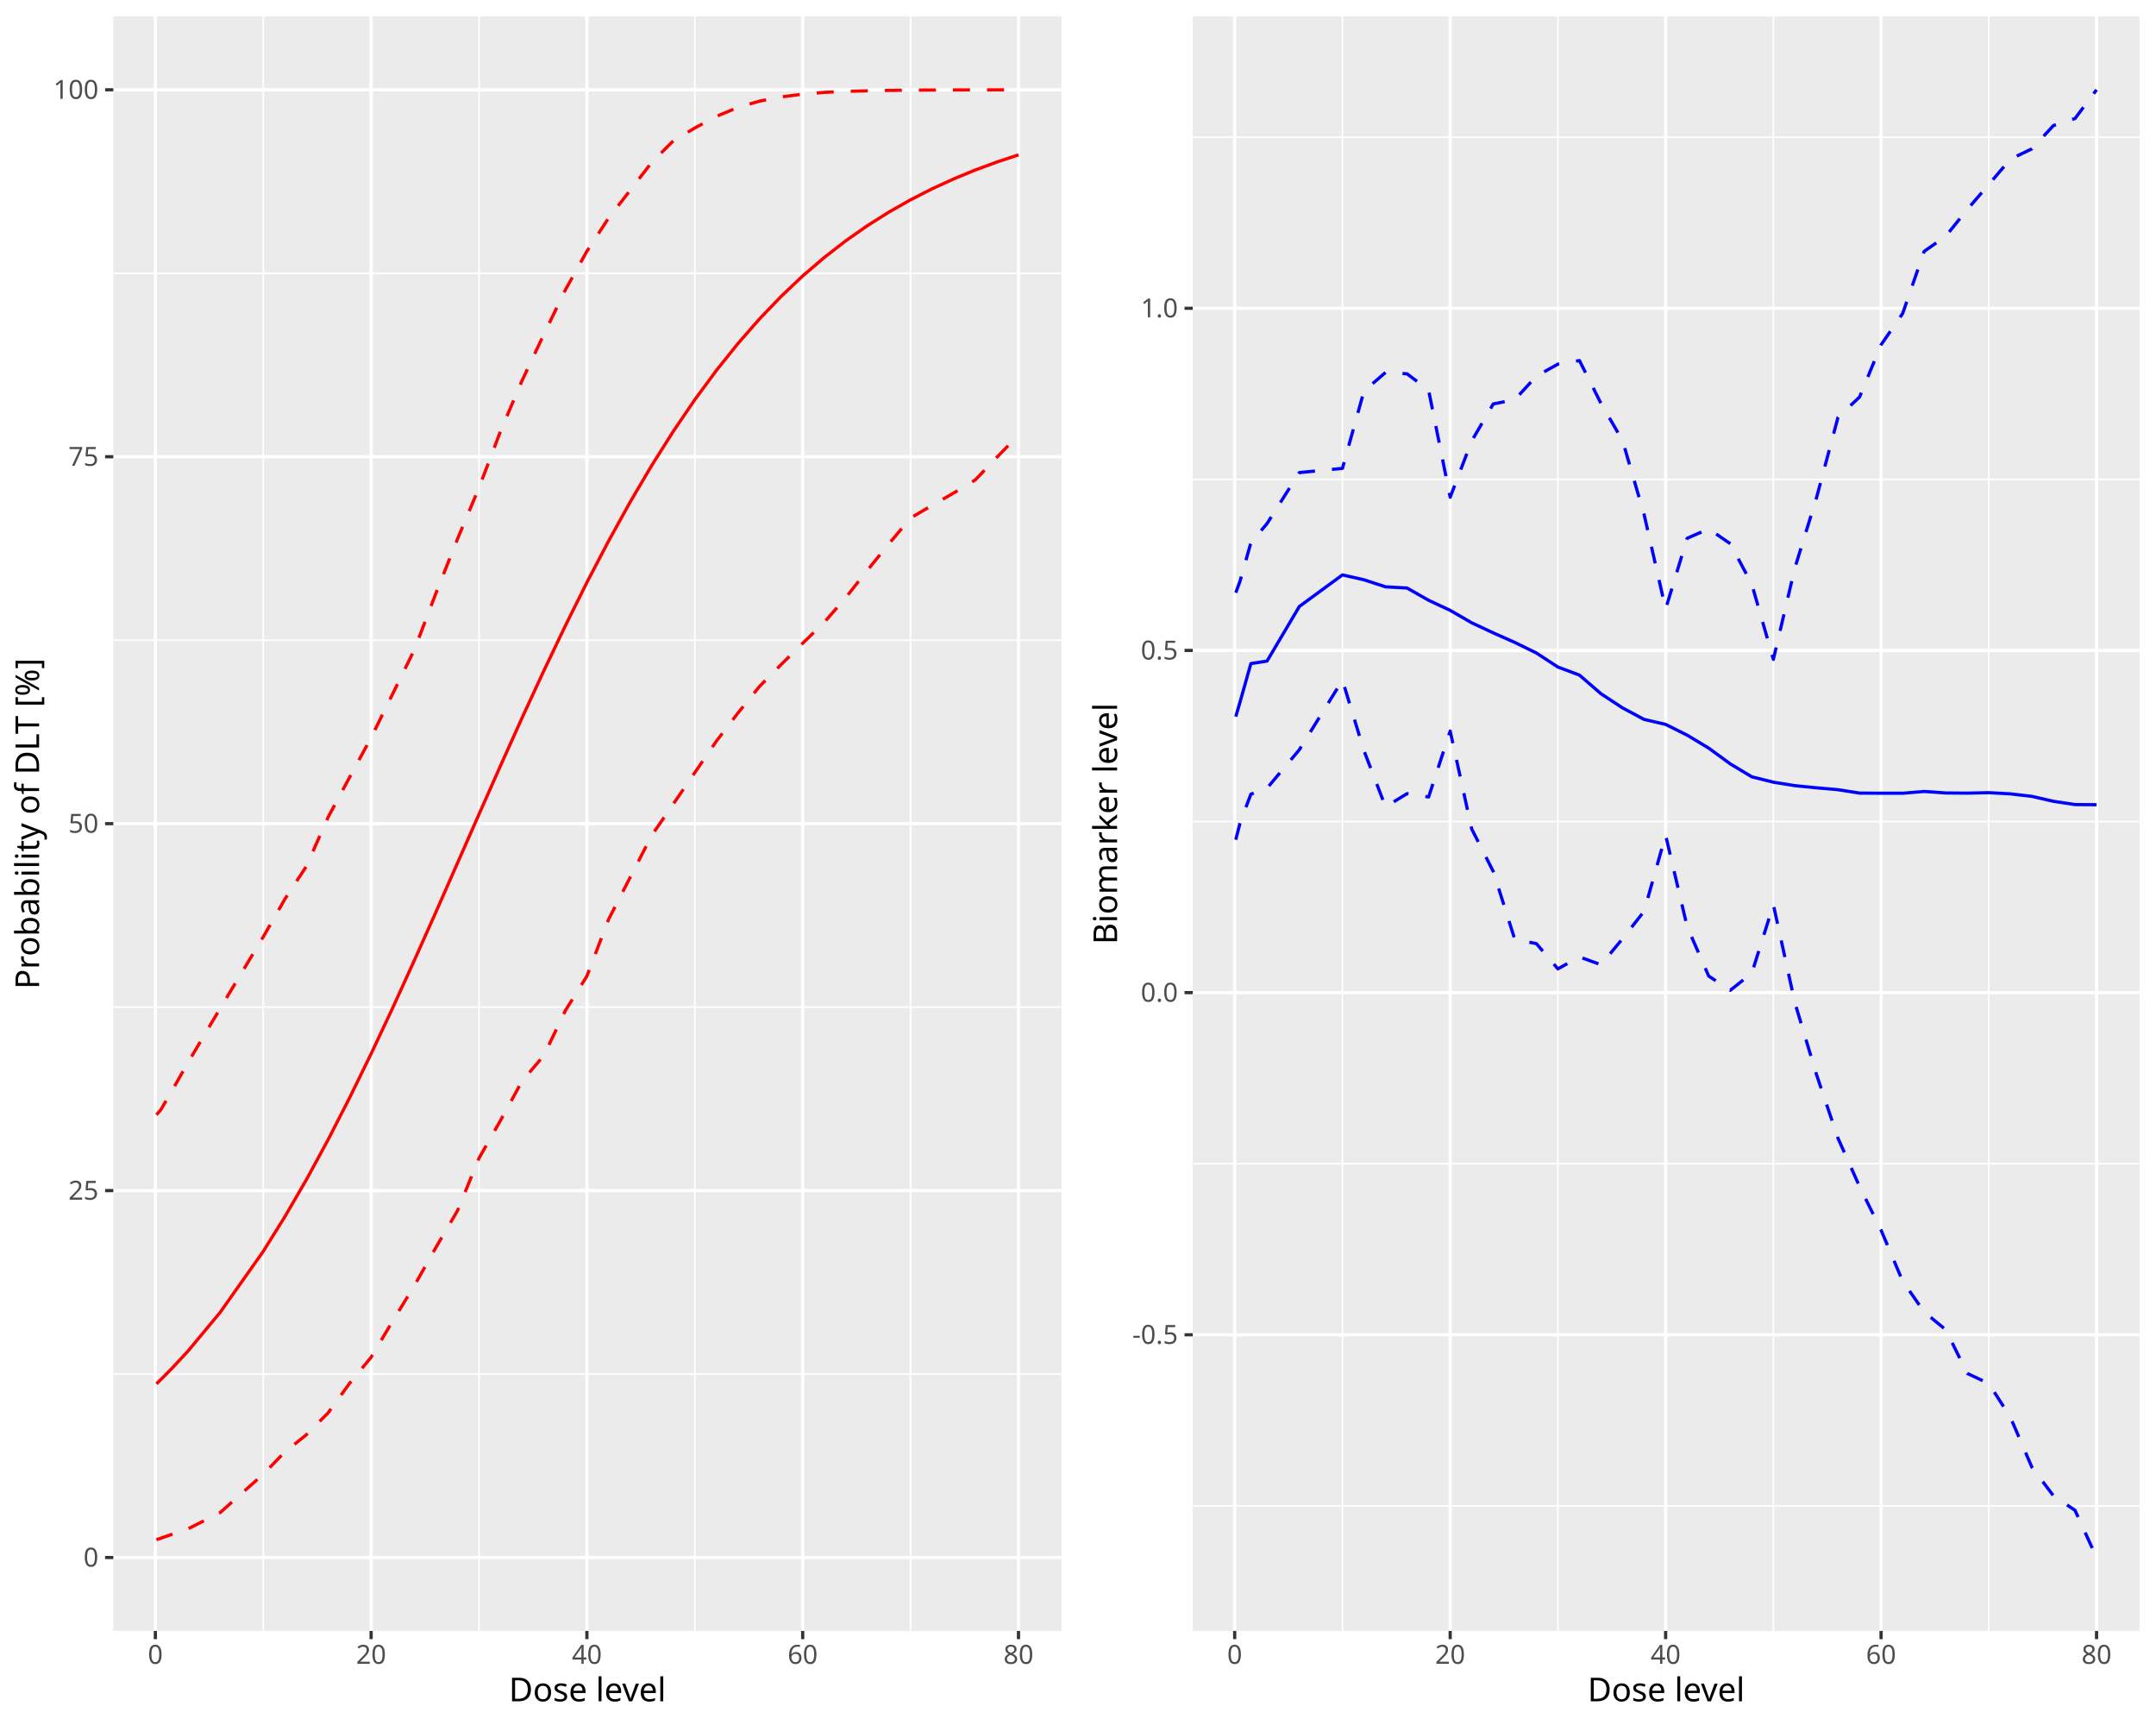
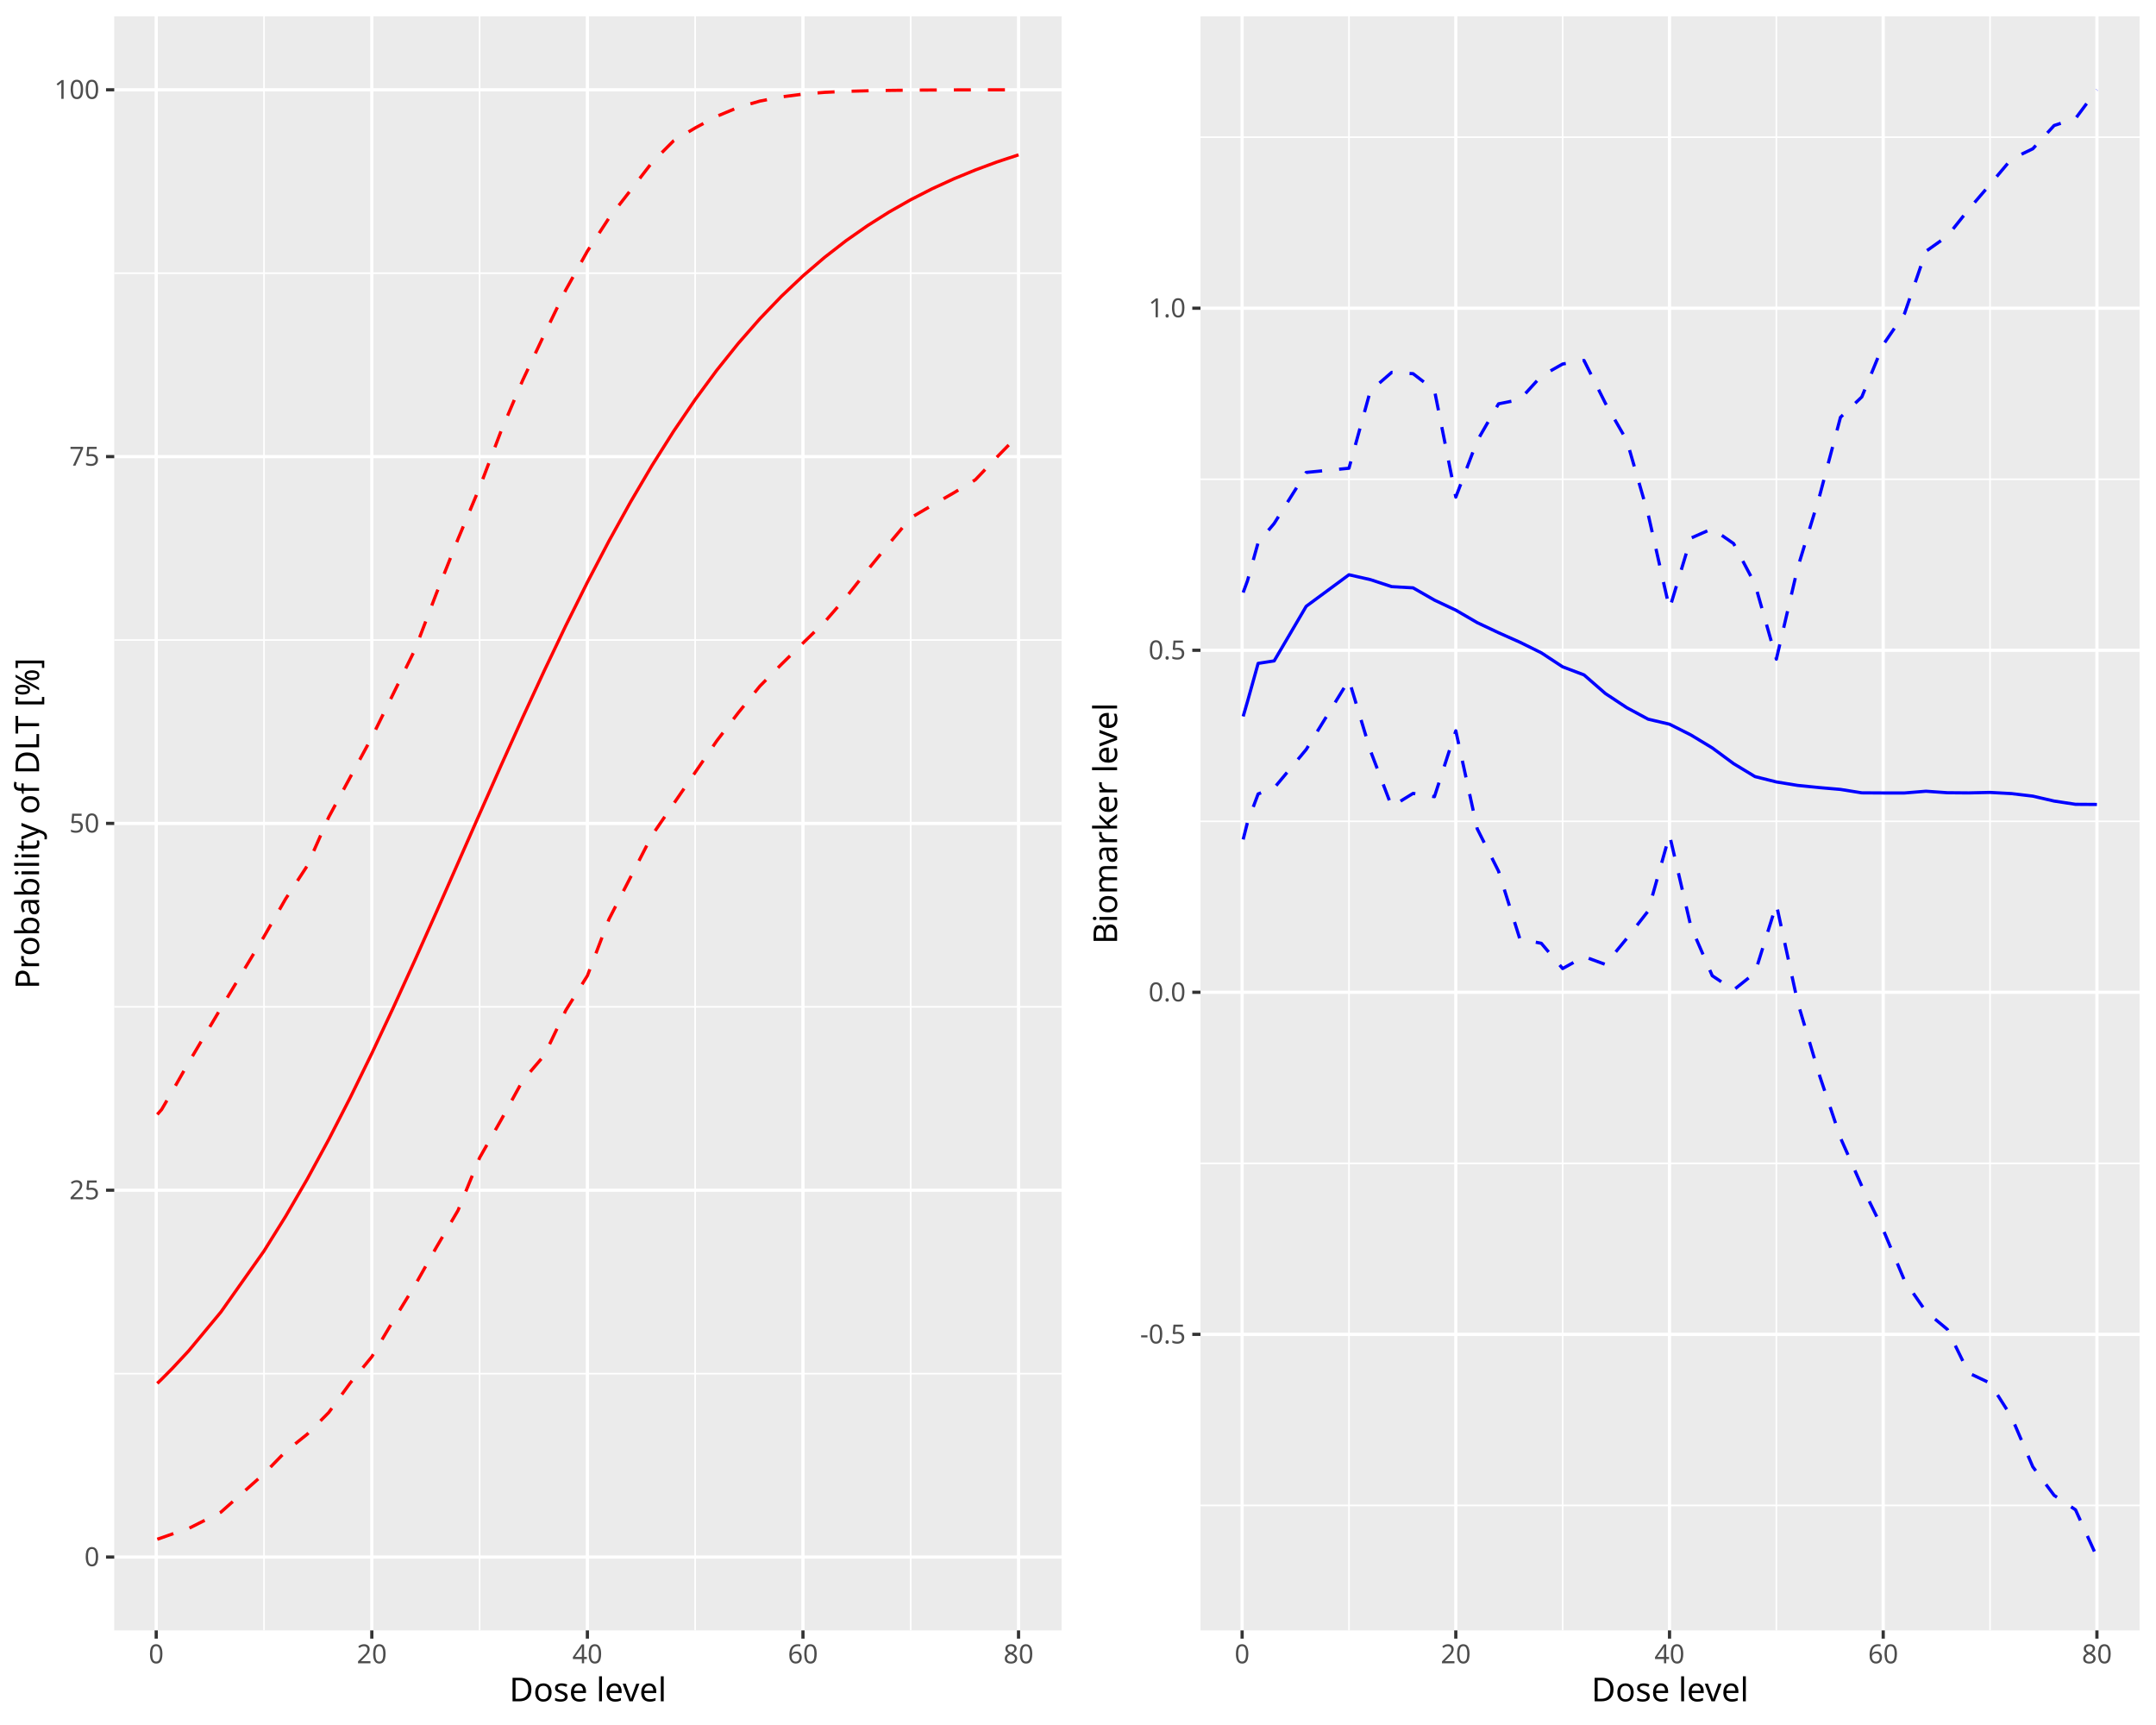
<svg xmlns="http://www.w3.org/2000/svg" class="svglite" data-engine-version="2.0" width="720.00pt" height="576.00pt" viewBox="0 0 720.00 576.00">
  <defs>
    <style type="text/css">
    .svglite line, .svglite polyline, .svglite polygon, .svglite path, .svglite rect, .svglite circle {
      fill: none;
      stroke: #000000;
      stroke-linecap: round;
      stroke-linejoin: round;
      stroke-miterlimit: 10.00;
    }
  </style>
  </defs>
  <rect width="100%" height="100%" style="stroke: none; fill: #FFFFFF;" />
  <defs>
    <clipPath id="cpMC4wMHw3MjAuMDB8MC4wMHw1NzYuMDA=">
      <rect x="0.00" y="0.00" width="720.00" height="576.00" />
    </clipPath>
  </defs>
  <g clip-path="url(#cpMC4wMHw3MjAuMDB8MC4wMHw1NzYuMDA=)">
</g>
  <defs>
    <clipPath id="cpMC4wMHwzNjAuMDB8MC4wMHw1NzYuMDA=">
-       <rect x="0" y="0.00" width="360.00" height="576.00" />
+       <rect x="0.00" y="0.00" width="360.00" height="576.00" />
    </clipPath>
  </defs>
  <g clip-path="url(#cpMC4wMHwzNjAuMDB8MC4wMHw1NzYuMDA=)">
-     <rect x="0" y="0.00" width="360.00" height="576.00" style="stroke-width: 1.07; stroke: #FFFFFF; fill: #FFFFFF;" />
+     <rect x="0.00" y="0.00" width="360.00" height="576.00" style="stroke-width: 1.07; stroke: #FFFFFF; fill: #FFFFFF;" />
  </g>
  <g clip-path="url(#cpMC4wMHw3MjAuMDB8MC4wMHw1NzYuMDA=)">
</g>
  <defs>
-     <clipPath id="cpMzcuODR8MzU0LjUyfDUuNDh8NTQ0LjU5">
-       <rect x="37.84" y="5.48" width="316.68" height="539.11" />
+     <clipPath id="cpMzguMTV8MzU0LjUyfDUuNDh8NTQ0LjQy">
+       <rect x="38.15" y="5.48" width="316.37" height="538.94" />
    </clipPath>
  </defs>
-   <g clip-path="url(#cpMzcuODR8MzU0LjUyfDUuNDh8NTQ0LjU5)">
-     <rect x="37.84" y="5.48" width="316.68" height="539.11" style="stroke-width: 1.07; stroke: none; fill: #EBEBEB;" />
-     <polyline points="37.84,458.82 354.52,458.82 " style="stroke-width: 0.53; stroke: #FFFFFF; stroke-linecap: butt;" />
-     <polyline points="37.84,336.30 354.52,336.30 " style="stroke-width: 0.53; stroke: #FFFFFF; stroke-linecap: butt;" />
-     <polyline points="37.84,213.77 354.52,213.77 " style="stroke-width: 0.53; stroke: #FFFFFF; stroke-linecap: butt;" />
-     <polyline points="37.84,91.25 354.52,91.25 " style="stroke-width: 0.53; stroke: #FFFFFF; stroke-linecap: butt;" />
-     <polyline points="87.91,544.59 87.91,5.48 " style="stroke-width: 0.53; stroke: #FFFFFF; stroke-linecap: butt;" />
-     <polyline points="159.97,544.59 159.97,5.48 " style="stroke-width: 0.53; stroke: #FFFFFF; stroke-linecap: butt;" />
-     <polyline points="232.03,544.59 232.03,5.48 " style="stroke-width: 0.53; stroke: #FFFFFF; stroke-linecap: butt;" />
-     <polyline points="304.09,544.59 304.09,5.48 " style="stroke-width: 0.53; stroke: #FFFFFF; stroke-linecap: butt;" />
-     <polyline points="37.84,520.08 354.52,520.08 " style="stroke-width: 1.07; stroke: #FFFFFF; stroke-linecap: butt;" />
-     <polyline points="37.84,397.56 354.52,397.56 " style="stroke-width: 1.07; stroke: #FFFFFF; stroke-linecap: butt;" />
-     <polyline points="37.84,275.03 354.52,275.03 " style="stroke-width: 1.07; stroke: #FFFFFF; stroke-linecap: butt;" />
-     <polyline points="37.84,152.51 354.52,152.51 " style="stroke-width: 1.07; stroke: #FFFFFF; stroke-linecap: butt;" />
-     <polyline points="37.84,29.98 354.52,29.98 " style="stroke-width: 1.07; stroke: #FFFFFF; stroke-linecap: butt;" />
-     <polyline points="51.88,544.59 51.88,5.48 " style="stroke-width: 1.07; stroke: #FFFFFF; stroke-linecap: butt;" />
-     <polyline points="123.94,544.59 123.94,5.48 " style="stroke-width: 1.07; stroke: #FFFFFF; stroke-linecap: butt;" />
-     <polyline points="196.00,544.59 196.00,5.48 " style="stroke-width: 1.07; stroke: #FFFFFF; stroke-linecap: butt;" />
-     <polyline points="268.06,544.59 268.06,5.48 " style="stroke-width: 1.07; stroke: #FFFFFF; stroke-linecap: butt;" />
-     <polyline points="340.13,544.59 340.13,5.48 " style="stroke-width: 1.07; stroke: #FFFFFF; stroke-linecap: butt;" />
-     <polyline points="52.24,514.13 53.68,513.64 57.28,512.37 62.69,510.55 73.50,505.09 87.91,492.25 95.11,484.85 102.32,479.07 109.53,471.82 116.73,461.93 123.94,453.19 131.15,441.09 138.35,429.33 145.56,416.56 152.76,404.30 159.97,386.72 167.18,374.06 174.38,360.93 181.59,352.50 188.80,337.45 196.00,325.93 203.21,307.05 210.41,293.02 217.62,279.00 224.83,268.49 232.03,257.99 239.24,247.48 246.45,238.07 253.65,229.19 260.86,221.90 268.06,214.80 275.27,207.79 282.48,199.49 289.68,190.39 296.89,181.54 304.09,172.96 311.30,168.73 318.51,164.60 325.71,160.24 332.92,152.66 340.13,145.29 " style="stroke-width: 1.07; stroke: #FF0000; stroke-dasharray: 5.69,5.69; stroke-linecap: butt;" />
-     <polyline points="52.24,462.08 53.68,460.68 57.28,457.05 62.69,451.25 73.50,438.24 87.91,417.85 95.11,406.31 102.32,393.90 109.53,380.64 116.73,366.60 123.94,351.86 131.15,336.53 138.35,320.72 145.56,304.57 152.76,288.23 159.97,271.87 167.18,255.61 174.38,239.62 181.59,224.03 188.80,208.95 196.00,194.48 203.21,180.71 210.41,167.69 217.62,155.46 224.83,144.05 232.03,133.46 239.24,123.69 246.45,114.70 253.65,106.47 260.86,98.97 268.06,92.15 275.27,85.97 282.48,80.38 289.68,75.34 296.89,70.80 304.09,66.71 311.30,63.03 318.51,59.73 325.71,56.76 332.92,54.10 340.13,51.71 " style="stroke-width: 1.07; stroke: #FF0000; stroke-linecap: butt;" />
-     <polyline points="52.24,372.25 53.68,370.61 57.28,364.45 62.69,354.97 73.50,336.75 87.91,312.84 95.11,300.26 102.32,289.25 109.53,272.94 116.73,259.58 123.94,246.29 131.15,231.67 138.35,217.02 145.56,198.14 152.76,180.02 159.97,162.83 167.18,143.91 174.38,127.00 181.59,111.71 188.80,96.81 196.00,83.88 203.21,72.85 210.41,63.60 217.62,54.25 224.83,47.04 232.03,42.74 239.24,38.86 246.45,35.85 253.65,33.77 260.86,32.37 268.06,31.44 275.27,30.85 282.48,30.51 289.68,30.32 296.89,30.19 304.09,30.11 311.30,30.06 318.51,30.03 325.71,30.01 332.92,30.00 340.13,29.99 " style="stroke-width: 1.07; stroke: #FF0000; stroke-dasharray: 5.69,5.69; stroke-linecap: butt;" />
+   <g clip-path="url(#cpMzguMTV8MzU0LjUyfDUuNDh8NTQ0LjQy)">
+     <rect x="38.15" y="5.48" width="316.37" height="538.94" style="stroke-width: 1.07; stroke: none; fill: #EBEBEB;" />
+     <polyline points="38.15,458.68 354.52,458.68 " style="stroke-width: 0.53; stroke: #FFFFFF; stroke-linecap: butt;" />
+     <polyline points="38.15,336.19 354.52,336.19 " style="stroke-width: 0.53; stroke: #FFFFFF; stroke-linecap: butt;" />
+     <polyline points="38.15,213.71 354.52,213.71 " style="stroke-width: 0.53; stroke: #FFFFFF; stroke-linecap: butt;" />
+     <polyline points="38.15,91.22 354.52,91.22 " style="stroke-width: 0.53; stroke: #FFFFFF; stroke-linecap: butt;" />
+     <polyline points="88.17,544.42 88.17,5.48 " style="stroke-width: 0.53; stroke: #FFFFFF; stroke-linecap: butt;" />
+     <polyline points="160.16,544.42 160.16,5.48 " style="stroke-width: 0.53; stroke: #FFFFFF; stroke-linecap: butt;" />
+     <polyline points="232.15,544.42 232.15,5.48 " style="stroke-width: 0.53; stroke: #FFFFFF; stroke-linecap: butt;" />
+     <polyline points="304.14,544.42 304.14,5.48 " style="stroke-width: 0.53; stroke: #FFFFFF; stroke-linecap: butt;" />
+     <polyline points="38.15,519.92 354.52,519.92 " style="stroke-width: 1.07; stroke: #FFFFFF; stroke-linecap: butt;" />
+     <polyline points="38.15,397.43 354.52,397.43 " style="stroke-width: 1.07; stroke: #FFFFFF; stroke-linecap: butt;" />
+     <polyline points="38.15,274.95 354.52,274.95 " style="stroke-width: 1.07; stroke: #FFFFFF; stroke-linecap: butt;" />
+     <polyline points="38.15,152.46 354.52,152.46 " style="stroke-width: 1.07; stroke: #FFFFFF; stroke-linecap: butt;" />
+     <polyline points="38.15,29.98 354.52,29.98 " style="stroke-width: 1.07; stroke: #FFFFFF; stroke-linecap: butt;" />
+     <polyline points="52.17,544.42 52.17,5.48 " style="stroke-width: 1.07; stroke: #FFFFFF; stroke-linecap: butt;" />
+     <polyline points="124.17,544.42 124.17,5.48 " style="stroke-width: 1.07; stroke: #FFFFFF; stroke-linecap: butt;" />
+     <polyline points="196.16,544.42 196.16,5.48 " style="stroke-width: 1.07; stroke: #FFFFFF; stroke-linecap: butt;" />
+     <polyline points="268.15,544.42 268.15,5.48 " style="stroke-width: 1.07; stroke: #FFFFFF; stroke-linecap: butt;" />
+     <polyline points="340.14,544.42 340.14,5.48 " style="stroke-width: 1.07; stroke: #FFFFFF; stroke-linecap: butt;" />
+     <polyline points="52.53,513.97 53.97,513.48 57.57,512.21 62.97,510.39 73.77,504.93 88.17,492.10 95.37,484.70 102.57,478.92 109.77,471.67 116.97,461.78 124.17,453.04 131.36,440.95 138.56,429.20 145.76,416.43 152.96,404.17 160.16,386.60 167.36,373.94 174.56,360.82 181.76,352.39 188.96,337.34 196.16,325.82 203.36,306.95 210.56,292.93 217.75,278.91 224.95,268.40 232.15,257.92 239.35,247.41 246.55,238.00 253.75,229.12 260.95,221.83 268.15,214.74 275.35,207.73 282.55,199.43 289.75,190.33 296.95,181.48 304.14,172.91 311.34,168.68 318.54,164.55 325.74,160.19 332.94,152.61 340.14,145.24 " style="stroke-width: 1.07; stroke: #FF0000; stroke-dasharray: 5.69,5.69; stroke-linecap: butt;" />
+     <polyline points="52.53,461.93 53.97,460.54 57.57,456.91 62.97,451.11 73.77,438.10 88.17,417.72 95.37,406.18 102.57,393.77 109.77,380.52 116.97,366.49 124.17,351.75 131.36,336.42 138.56,320.62 145.76,304.48 152.96,288.15 160.16,271.78 167.36,255.53 174.56,239.55 181.76,223.96 188.96,208.88 196.16,194.42 203.36,180.65 210.56,167.64 217.75,155.42 224.95,144.01 232.15,133.42 239.35,123.65 246.55,114.66 253.75,106.44 260.95,98.94 268.15,92.13 275.35,85.95 282.55,80.36 289.75,75.32 296.95,70.77 304.14,66.69 311.34,63.01 318.54,59.71 325.74,56.75 332.94,54.08 340.14,51.70 " style="stroke-width: 1.07; stroke: #FF0000; stroke-linecap: butt;" />
+     <polyline points="52.53,372.14 53.97,370.50 57.57,364.33 62.97,354.86 73.77,336.64 88.17,312.74 95.37,300.17 102.57,289.16 109.77,272.86 116.97,259.50 124.17,246.22 131.36,231.60 138.56,216.96 145.76,198.08 152.96,179.97 160.16,162.78 167.36,143.86 174.56,126.96 181.76,111.67 188.96,96.78 196.16,83.86 203.36,72.83 210.56,63.58 217.75,54.24 224.95,47.02 232.15,42.72 239.35,38.85 246.55,35.84 253.75,33.76 260.95,32.36 268.15,31.43 275.35,30.84 282.55,30.50 289.75,30.31 296.95,30.18 304.14,30.10 311.34,30.05 318.54,30.02 325.74,30.00 332.94,29.99 340.14,29.99 " style="stroke-width: 1.07; stroke: #FF0000; stroke-dasharray: 5.69,5.69; stroke-linecap: butt;" />
  </g>
  <g clip-path="url(#cpMC4wMHw3MjAuMDB8MC4wMHw1NzYuMDA=)">
-     <text x="32.91" y="523.11" text-anchor="end" style="font-size: 8.80px; fill: #4D4D4D; font-family: sans;" textLength="4.89px" lengthAdjust="spacingAndGlyphs">0</text>
-     <text x="32.91" y="400.59" text-anchor="end" style="font-size: 8.80px; fill: #4D4D4D; font-family: sans;" textLength="9.79px" lengthAdjust="spacingAndGlyphs">25</text>
-     <text x="32.91" y="278.06" text-anchor="end" style="font-size: 8.80px; fill: #4D4D4D; font-family: sans;" textLength="9.79px" lengthAdjust="spacingAndGlyphs">50</text>
-     <text x="32.91" y="155.54" text-anchor="end" style="font-size: 8.80px; fill: #4D4D4D; font-family: sans;" textLength="9.79px" lengthAdjust="spacingAndGlyphs">75</text>
-     <text x="32.91" y="33.01" text-anchor="end" style="font-size: 8.80px; fill: #4D4D4D; font-family: sans;" textLength="14.68px" lengthAdjust="spacingAndGlyphs">100</text>
-     <polyline points="35.10,520.08 37.84,520.08 " style="stroke-width: 1.07; stroke: #333333; stroke-linecap: butt;" />
-     <polyline points="35.10,397.56 37.84,397.56 " style="stroke-width: 1.07; stroke: #333333; stroke-linecap: butt;" />
-     <polyline points="35.10,275.03 37.84,275.03 " style="stroke-width: 1.07; stroke: #333333; stroke-linecap: butt;" />
-     <polyline points="35.10,152.51 37.84,152.51 " style="stroke-width: 1.07; stroke: #333333; stroke-linecap: butt;" />
-     <polyline points="35.10,29.98 37.84,29.98 " style="stroke-width: 1.07; stroke: #333333; stroke-linecap: butt;" />
-     <polyline points="51.88,547.33 51.88,544.59 " style="stroke-width: 1.07; stroke: #333333; stroke-linecap: butt;" />
-     <polyline points="123.94,547.33 123.94,544.59 " style="stroke-width: 1.07; stroke: #333333; stroke-linecap: butt;" />
-     <polyline points="196.00,547.33 196.00,544.59 " style="stroke-width: 1.07; stroke: #333333; stroke-linecap: butt;" />
-     <polyline points="268.06,547.33 268.06,544.59 " style="stroke-width: 1.07; stroke: #333333; stroke-linecap: butt;" />
-     <polyline points="340.13,547.33 340.13,544.59 " style="stroke-width: 1.07; stroke: #333333; stroke-linecap: butt;" />
-     <text x="51.88" y="555.57" text-anchor="middle" style="font-size: 8.80px; fill: #4D4D4D; font-family: sans;" textLength="4.89px" lengthAdjust="spacingAndGlyphs">0</text>
-     <text x="123.94" y="555.57" text-anchor="middle" style="font-size: 8.80px; fill: #4D4D4D; font-family: sans;" textLength="9.79px" lengthAdjust="spacingAndGlyphs">20</text>
-     <text x="196.00" y="555.57" text-anchor="middle" style="font-size: 8.80px; fill: #4D4D4D; font-family: sans;" textLength="9.79px" lengthAdjust="spacingAndGlyphs">40</text>
-     <text x="268.06" y="555.57" text-anchor="middle" style="font-size: 8.80px; fill: #4D4D4D; font-family: sans;" textLength="9.79px" lengthAdjust="spacingAndGlyphs">60</text>
-     <text x="340.13" y="555.57" text-anchor="middle" style="font-size: 8.80px; fill: #4D4D4D; font-family: sans;" textLength="9.79px" lengthAdjust="spacingAndGlyphs">80</text>
-     <text x="196.18" y="568.09" text-anchor="middle" style="font-size: 11.00px; font-family: sans;" textLength="51.37px" lengthAdjust="spacingAndGlyphs">Dose level</text>
-     <text transform="translate(13.05,275.03) rotate(-90)" text-anchor="middle" style="font-size: 11.00px; font-family: sans;" textLength="106.38px" lengthAdjust="spacingAndGlyphs">Probability of DLT [%]</text>
+     <text x="33.22" y="522.95" text-anchor="end" style="font-size: 8.80px; fill: #4D4D4D; font-family: sans;" textLength="4.89px" lengthAdjust="spacingAndGlyphs">0</text>
+     <text x="33.22" y="400.46" text-anchor="end" style="font-size: 8.80px; fill: #4D4D4D; font-family: sans;" textLength="9.79px" lengthAdjust="spacingAndGlyphs">25</text>
+     <text x="33.22" y="277.98" text-anchor="end" style="font-size: 8.80px; fill: #4D4D4D; font-family: sans;" textLength="9.79px" lengthAdjust="spacingAndGlyphs">50</text>
+     <text x="33.22" y="155.49" text-anchor="end" style="font-size: 8.80px; fill: #4D4D4D; font-family: sans;" textLength="9.79px" lengthAdjust="spacingAndGlyphs">75</text>
+     <text x="33.22" y="33.00" text-anchor="end" style="font-size: 8.80px; fill: #4D4D4D; font-family: sans;" textLength="14.68px" lengthAdjust="spacingAndGlyphs">100</text>
+     <polyline points="35.41,519.92 38.15,519.92 " style="stroke-width: 1.07; stroke: #333333; stroke-linecap: butt;" />
+     <polyline points="35.41,397.43 38.15,397.43 " style="stroke-width: 1.07; stroke: #333333; stroke-linecap: butt;" />
+     <polyline points="35.41,274.95 38.15,274.95 " style="stroke-width: 1.07; stroke: #333333; stroke-linecap: butt;" />
+     <polyline points="35.41,152.46 38.15,152.46 " style="stroke-width: 1.07; stroke: #333333; stroke-linecap: butt;" />
+     <polyline points="35.41,29.98 38.15,29.98 " style="stroke-width: 1.07; stroke: #333333; stroke-linecap: butt;" />
+     <polyline points="52.17,547.16 52.17,544.42 " style="stroke-width: 1.07; stroke: #333333; stroke-linecap: butt;" />
+     <polyline points="124.17,547.16 124.17,544.42 " style="stroke-width: 1.07; stroke: #333333; stroke-linecap: butt;" />
+     <polyline points="196.16,547.16 196.16,544.42 " style="stroke-width: 1.07; stroke: #333333; stroke-linecap: butt;" />
+     <polyline points="268.15,547.16 268.15,544.42 " style="stroke-width: 1.07; stroke: #333333; stroke-linecap: butt;" />
+     <polyline points="340.14,547.16 340.14,544.42 " style="stroke-width: 1.07; stroke: #333333; stroke-linecap: butt;" />
+     <text x="52.17" y="555.40" text-anchor="middle" style="font-size: 8.80px; fill: #4D4D4D; font-family: sans;" textLength="4.89px" lengthAdjust="spacingAndGlyphs">0</text>
+     <text x="124.17" y="555.40" text-anchor="middle" style="font-size: 8.80px; fill: #4D4D4D; font-family: sans;" textLength="9.79px" lengthAdjust="spacingAndGlyphs">20</text>
+     <text x="196.16" y="555.40" text-anchor="middle" style="font-size: 8.80px; fill: #4D4D4D; font-family: sans;" textLength="9.79px" lengthAdjust="spacingAndGlyphs">40</text>
+     <text x="268.15" y="555.40" text-anchor="middle" style="font-size: 8.80px; fill: #4D4D4D; font-family: sans;" textLength="9.79px" lengthAdjust="spacingAndGlyphs">60</text>
+     <text x="340.14" y="555.40" text-anchor="middle" style="font-size: 8.80px; fill: #4D4D4D; font-family: sans;" textLength="9.79px" lengthAdjust="spacingAndGlyphs">80</text>
+     <text x="196.34" y="568.10" text-anchor="middle" style="font-size: 11.00px; font-family: sans;" textLength="51.37px" lengthAdjust="spacingAndGlyphs">Dose level</text>
+     <text transform="translate(13.05,274.95) rotate(-90)" text-anchor="middle" style="font-size: 11.00px; font-family: sans;" textLength="106.38px" lengthAdjust="spacingAndGlyphs">Probability of DLT [%]</text>
  </g>
  <defs>
    <clipPath id="cpMzYwLjAwfDcyMC4wMHwwLjAwfDU3Ni4wMA==">
      <rect x="360.00" y="0.00" width="360.00" height="576.00" />
    </clipPath>
  </defs>
  <g clip-path="url(#cpMzYwLjAwfDcyMC4wMHwwLjAwfDU3Ni4wMA==)">
    <rect x="360.00" y="0.00" width="360.00" height="576.00" style="stroke-width: 1.07; stroke: #FFFFFF; fill: #FFFFFF;" />
  </g>
  <g clip-path="url(#cpMC4wMHw3MjAuMDB8MC4wMHw1NzYuMDA=)">
</g>
  <defs>
-     <clipPath id="cpMzk4LjMyfDcxNC41Mnw1LjQ4fDU0NC41OQ==">
-       <rect x="398.32" y="5.48" width="316.20" height="539.11" />
+     <clipPath id="cpNDAwLjkxfDcxNC41Mnw1LjQ4fDU0NC40Mg==">
+       <rect x="400.91" y="5.48" width="313.61" height="538.94" />
    </clipPath>
  </defs>
-   <g clip-path="url(#cpMzk4LjMyfDcxNC41Mnw1LjQ4fDU0NC41OQ==)">
-     <rect x="398.32" y="5.48" width="316.20" height="539.11" style="stroke-width: 1.07; stroke: none; fill: #EBEBEB;" />
-     <polyline points="398.32,502.83 714.52,502.83 " style="stroke-width: 0.53; stroke: #FFFFFF; stroke-linecap: butt;" />
-     <polyline points="398.32,388.57 714.52,388.57 " style="stroke-width: 0.53; stroke: #FFFFFF; stroke-linecap: butt;" />
-     <polyline points="398.32,274.32 714.52,274.32 " style="stroke-width: 0.53; stroke: #FFFFFF; stroke-linecap: butt;" />
-     <polyline points="398.32,160.07 714.52,160.07 " style="stroke-width: 0.53; stroke: #FFFFFF; stroke-linecap: butt;" />
-     <polyline points="398.32,45.81 714.52,45.81 " style="stroke-width: 0.53; stroke: #FFFFFF; stroke-linecap: butt;" />
-     <polyline points="448.31,544.59 448.31,5.48 " style="stroke-width: 0.53; stroke: #FFFFFF; stroke-linecap: butt;" />
-     <polyline points="520.26,544.59 520.26,5.48 " style="stroke-width: 0.53; stroke: #FFFFFF; stroke-linecap: butt;" />
-     <polyline points="592.22,544.59 592.22,5.48 " style="stroke-width: 0.53; stroke: #FFFFFF; stroke-linecap: butt;" />
-     <polyline points="664.17,544.59 664.17,5.48 " style="stroke-width: 0.53; stroke: #FFFFFF; stroke-linecap: butt;" />
-     <polyline points="398.32,445.70 714.52,445.70 " style="stroke-width: 1.07; stroke: #FFFFFF; stroke-linecap: butt;" />
-     <polyline points="398.32,331.45 714.52,331.45 " style="stroke-width: 1.07; stroke: #FFFFFF; stroke-linecap: butt;" />
-     <polyline points="398.32,217.19 714.52,217.19 " style="stroke-width: 1.07; stroke: #FFFFFF; stroke-linecap: butt;" />
-     <polyline points="398.32,102.94 714.52,102.94 " style="stroke-width: 1.07; stroke: #FFFFFF; stroke-linecap: butt;" />
-     <polyline points="412.33,544.59 412.33,5.48 " style="stroke-width: 1.07; stroke: #FFFFFF; stroke-linecap: butt;" />
-     <polyline points="484.29,544.59 484.29,5.48 " style="stroke-width: 1.07; stroke: #FFFFFF; stroke-linecap: butt;" />
-     <polyline points="556.24,544.59 556.24,5.48 " style="stroke-width: 1.07; stroke: #FFFFFF; stroke-linecap: butt;" />
-     <polyline points="628.19,544.59 628.19,5.48 " style="stroke-width: 1.07; stroke: #FFFFFF; stroke-linecap: butt;" />
-     <polyline points="700.15,544.59 700.15,5.48 " style="stroke-width: 1.07; stroke: #FFFFFF; stroke-linecap: butt;" />
-     <polyline points="412.69,280.39 414.13,274.72 417.73,265.19 423.12,263.19 433.92,250.34 448.31,227.12 455.50,250.66 462.70,269.40 469.89,265.01 477.09,266.12 484.29,244.10 491.48,276.81 498.68,290.99 505.87,313.67 513.07,315.08 520.26,323.52 527.46,319.53 534.65,322.14 541.85,313.46 549.04,304.30 556.24,278.88 563.43,309.45 570.63,325.92 577.83,330.68 585.02,324.95 592.22,302.09 599.41,334.84 606.61,358.79 613.80,380.07 621.00,396.20 628.19,410.77 635.39,427.78 642.58,438.08 649.78,444.01 656.98,458.60 664.17,461.99 671.37,473.23 678.56,489.94 685.76,499.48 692.95,504.31 700.15,520.08 " style="stroke-width: 1.07; stroke: #0000FF; stroke-dasharray: 5.69,5.69; stroke-linecap: butt;" />
-     <polyline points="412.69,239.29 414.13,234.36 417.73,221.58 423.12,220.75 433.92,202.51 448.31,191.97 455.50,193.60 462.70,195.95 469.89,196.35 477.09,200.44 484.29,203.81 491.48,207.96 498.68,211.33 505.87,214.52 513.07,218.04 520.26,222.73 527.46,225.43 534.65,231.65 541.85,236.38 549.04,240.22 556.24,241.89 563.43,245.48 570.63,249.81 577.83,255.07 585.02,259.39 592.22,261.18 599.41,262.34 606.61,263.06 613.80,263.69 621.00,264.82 628.19,264.87 635.39,264.87 642.58,264.28 649.78,264.78 656.98,264.84 664.17,264.68 671.37,265.08 678.56,265.92 685.76,267.57 692.95,268.65 700.15,268.71 " style="stroke-width: 1.07; stroke: #0000FF; stroke-linecap: butt;" />
-     <polyline points="412.69,197.91 414.13,194.01 417.73,181.22 423.12,174.84 433.92,157.80 448.31,156.40 455.50,130.58 462.70,124.37 469.89,124.82 477.09,130.31 484.29,166.04 491.48,147.24 498.68,134.88 505.87,133.45 513.07,125.61 520.26,121.59 527.46,120.40 534.65,134.70 541.85,147.11 549.04,171.76 556.24,203.35 563.43,179.74 570.63,176.59 577.83,181.55 585.02,195.08 592.22,220.17 599.41,189.61 606.61,166.27 613.80,139.38 621.00,132.57 628.19,115.13 635.39,104.69 642.58,83.93 649.78,78.88 656.98,69.93 664.17,61.59 671.37,53.13 678.56,49.70 685.76,41.91 692.95,39.58 700.15,29.98 " style="stroke-width: 1.07; stroke: #0000FF; stroke-dasharray: 5.69,5.69; stroke-linecap: butt;" />
+   <g clip-path="url(#cpNDAwLjkxfDcxNC41Mnw1LjQ4fDU0NC40Mg==)">
+     <rect x="400.91" y="5.48" width="313.61" height="538.94" style="stroke-width: 1.07; stroke: none; fill: #EBEBEB;" />
+     <polyline points="400.91,502.67 714.52,502.67 " style="stroke-width: 0.53; stroke: #FFFFFF; stroke-linecap: butt;" />
+     <polyline points="400.91,388.45 714.52,388.45 " style="stroke-width: 0.53; stroke: #FFFFFF; stroke-linecap: butt;" />
+     <polyline points="400.91,274.24 714.52,274.24 " style="stroke-width: 0.53; stroke: #FFFFFF; stroke-linecap: butt;" />
+     <polyline points="400.91,160.02 714.52,160.02 " style="stroke-width: 0.53; stroke: #FFFFFF; stroke-linecap: butt;" />
+     <polyline points="400.91,45.80 714.52,45.80 " style="stroke-width: 0.53; stroke: #FFFFFF; stroke-linecap: butt;" />
+     <polyline points="450.49,544.42 450.49,5.48 " style="stroke-width: 0.53; stroke: #FFFFFF; stroke-linecap: butt;" />
+     <polyline points="521.85,544.42 521.85,5.48 " style="stroke-width: 0.53; stroke: #FFFFFF; stroke-linecap: butt;" />
+     <polyline points="593.22,544.42 593.22,5.48 " style="stroke-width: 0.53; stroke: #FFFFFF; stroke-linecap: butt;" />
+     <polyline points="664.58,544.42 664.58,5.48 " style="stroke-width: 0.53; stroke: #FFFFFF; stroke-linecap: butt;" />
+     <polyline points="400.91,445.56 714.52,445.56 " style="stroke-width: 1.07; stroke: #FFFFFF; stroke-linecap: butt;" />
+     <polyline points="400.91,331.34 714.52,331.34 " style="stroke-width: 1.07; stroke: #FFFFFF; stroke-linecap: butt;" />
+     <polyline points="400.91,217.13 714.52,217.13 " style="stroke-width: 1.07; stroke: #FFFFFF; stroke-linecap: butt;" />
+     <polyline points="400.91,102.91 714.52,102.91 " style="stroke-width: 1.07; stroke: #FFFFFF; stroke-linecap: butt;" />
+     <polyline points="414.81,544.42 414.81,5.48 " style="stroke-width: 1.07; stroke: #FFFFFF; stroke-linecap: butt;" />
+     <polyline points="486.17,544.42 486.17,5.48 " style="stroke-width: 1.07; stroke: #FFFFFF; stroke-linecap: butt;" />
+     <polyline points="557.54,544.42 557.54,5.48 " style="stroke-width: 1.07; stroke: #FFFFFF; stroke-linecap: butt;" />
+     <polyline points="628.90,544.42 628.90,5.48 " style="stroke-width: 1.07; stroke: #FFFFFF; stroke-linecap: butt;" />
+     <polyline points="700.27,544.42 700.27,5.48 " style="stroke-width: 1.07; stroke: #FFFFFF; stroke-linecap: butt;" />
+     <polyline points="415.16,280.30 416.59,274.63 420.16,265.10 425.51,263.11 436.21,250.26 450.49,227.05 457.62,250.58 464.76,269.32 471.90,264.93 479.03,266.03 486.17,244.02 493.31,276.72 500.44,290.90 507.58,313.58 514.72,314.98 521.85,323.42 528.99,319.43 536.13,322.04 543.26,313.36 550.40,304.20 557.54,278.80 564.67,309.36 571.81,325.81 578.94,330.57 586.08,324.85 593.22,301.99 600.35,334.74 607.49,358.68 614.63,379.95 621.76,396.07 628.90,410.64 636.04,427.65 643.17,437.94 650.31,443.88 657.45,458.46 664.58,461.84 671.72,473.08 678.86,489.79 685.99,499.32 693.13,504.15 700.27,519.92 " style="stroke-width: 1.07; stroke: #0000FF; stroke-dasharray: 5.69,5.69; stroke-linecap: butt;" />
+     <polyline points="415.16,239.22 416.59,234.29 420.16,221.51 425.51,220.68 436.21,202.45 450.49,191.92 457.62,193.54 464.76,195.89 471.90,196.29 479.03,200.38 486.17,203.74 493.31,207.90 500.44,211.27 507.58,214.45 514.72,217.98 521.85,222.66 528.99,225.36 536.13,231.58 543.26,236.30 550.40,240.14 557.54,241.82 564.67,245.41 571.81,249.73 578.94,254.99 586.08,259.31 593.22,261.10 600.35,262.26 607.49,262.98 614.63,263.60 621.76,264.74 628.90,264.78 636.04,264.78 643.17,264.20 650.31,264.70 657.45,264.76 664.58,264.60 671.72,264.99 678.86,265.84 685.99,267.49 693.13,268.57 700.27,268.62 " style="stroke-width: 1.07; stroke: #0000FF; stroke-linecap: butt;" />
+     <polyline points="415.16,197.85 416.59,193.95 420.16,181.17 425.51,174.79 436.21,157.75 450.49,156.35 457.62,130.54 464.76,124.34 471.90,124.78 479.03,130.27 486.17,165.99 493.31,147.20 500.44,134.84 507.58,133.41 514.72,125.57 521.85,121.55 528.99,120.36 536.13,134.66 543.26,147.07 550.40,171.71 557.54,203.29 564.67,179.69 571.81,176.54 578.94,181.50 586.08,195.02 593.22,220.10 600.35,189.55 607.49,166.22 614.63,139.34 621.76,132.53 628.90,115.10 636.04,104.66 643.17,83.91 650.31,78.85 657.45,69.91 664.58,61.58 671.72,53.11 678.86,49.68 685.99,41.90 693.13,39.57 700.27,29.98 " style="stroke-width: 1.07; stroke: #0000FF; stroke-dasharray: 5.69,5.69; stroke-linecap: butt;" />
  </g>
  <g clip-path="url(#cpMC4wMHw3MjAuMDB8MC4wMHw1NzYuMDA=)">
-     <text x="393.39" y="448.73" text-anchor="end" style="font-size: 8.80px; fill: #4D4D4D; font-family: sans;" textLength="15.16px" lengthAdjust="spacingAndGlyphs">-0.5</text>
-     <text x="393.39" y="334.48" text-anchor="end" style="font-size: 8.80px; fill: #4D4D4D; font-family: sans;" textLength="12.23px" lengthAdjust="spacingAndGlyphs">0.0</text>
-     <text x="393.39" y="220.22" text-anchor="end" style="font-size: 8.80px; fill: #4D4D4D; font-family: sans;" textLength="12.23px" lengthAdjust="spacingAndGlyphs">0.5</text>
-     <text x="393.39" y="105.97" text-anchor="end" style="font-size: 8.80px; fill: #4D4D4D; font-family: sans;" textLength="12.23px" lengthAdjust="spacingAndGlyphs">1.0</text>
-     <polyline points="395.58,445.70 398.32,445.70 " style="stroke-width: 1.07; stroke: #333333; stroke-linecap: butt;" />
-     <polyline points="395.58,331.45 398.32,331.45 " style="stroke-width: 1.07; stroke: #333333; stroke-linecap: butt;" />
-     <polyline points="395.58,217.19 398.32,217.19 " style="stroke-width: 1.07; stroke: #333333; stroke-linecap: butt;" />
-     <polyline points="395.58,102.94 398.32,102.94 " style="stroke-width: 1.07; stroke: #333333; stroke-linecap: butt;" />
-     <polyline points="412.33,547.33 412.33,544.59 " style="stroke-width: 1.07; stroke: #333333; stroke-linecap: butt;" />
-     <polyline points="484.29,547.33 484.29,544.59 " style="stroke-width: 1.07; stroke: #333333; stroke-linecap: butt;" />
-     <polyline points="556.24,547.33 556.24,544.59 " style="stroke-width: 1.07; stroke: #333333; stroke-linecap: butt;" />
-     <polyline points="628.19,547.33 628.19,544.59 " style="stroke-width: 1.07; stroke: #333333; stroke-linecap: butt;" />
-     <polyline points="700.15,547.33 700.15,544.59 " style="stroke-width: 1.07; stroke: #333333; stroke-linecap: butt;" />
-     <text x="412.33" y="555.57" text-anchor="middle" style="font-size: 8.80px; fill: #4D4D4D; font-family: sans;" textLength="4.89px" lengthAdjust="spacingAndGlyphs">0</text>
-     <text x="484.29" y="555.57" text-anchor="middle" style="font-size: 8.80px; fill: #4D4D4D; font-family: sans;" textLength="9.79px" lengthAdjust="spacingAndGlyphs">20</text>
-     <text x="556.24" y="555.57" text-anchor="middle" style="font-size: 8.80px; fill: #4D4D4D; font-family: sans;" textLength="9.79px" lengthAdjust="spacingAndGlyphs">40</text>
-     <text x="628.19" y="555.57" text-anchor="middle" style="font-size: 8.80px; fill: #4D4D4D; font-family: sans;" textLength="9.79px" lengthAdjust="spacingAndGlyphs">60</text>
-     <text x="700.15" y="555.57" text-anchor="middle" style="font-size: 8.80px; fill: #4D4D4D; font-family: sans;" textLength="9.79px" lengthAdjust="spacingAndGlyphs">80</text>
-     <text x="556.42" y="568.09" text-anchor="middle" style="font-size: 11.00px; font-family: sans;" textLength="51.37px" lengthAdjust="spacingAndGlyphs">Dose level</text>
-     <text transform="translate(373.05,275.03) rotate(-90)" text-anchor="middle" style="font-size: 11.00px; font-family: sans;" textLength="75.81px" lengthAdjust="spacingAndGlyphs">Biomarker level</text>
+     <text x="395.98" y="448.59" text-anchor="end" style="font-size: 8.80px; fill: #4D4D4D; font-family: sans;" textLength="15.16px" lengthAdjust="spacingAndGlyphs">-0.5</text>
+     <text x="395.98" y="334.37" text-anchor="end" style="font-size: 8.80px; fill: #4D4D4D; font-family: sans;" textLength="12.23px" lengthAdjust="spacingAndGlyphs">0.0</text>
+     <text x="395.98" y="220.16" text-anchor="end" style="font-size: 8.80px; fill: #4D4D4D; font-family: sans;" textLength="12.23px" lengthAdjust="spacingAndGlyphs">0.5</text>
+     <text x="395.98" y="105.94" text-anchor="end" style="font-size: 8.80px; fill: #4D4D4D; font-family: sans;" textLength="12.23px" lengthAdjust="spacingAndGlyphs">1.0</text>
+     <polyline points="398.17,445.56 400.91,445.56 " style="stroke-width: 1.07; stroke: #333333; stroke-linecap: butt;" />
+     <polyline points="398.17,331.34 400.91,331.34 " style="stroke-width: 1.07; stroke: #333333; stroke-linecap: butt;" />
+     <polyline points="398.17,217.13 400.91,217.13 " style="stroke-width: 1.07; stroke: #333333; stroke-linecap: butt;" />
+     <polyline points="398.17,102.91 400.91,102.91 " style="stroke-width: 1.07; stroke: #333333; stroke-linecap: butt;" />
+     <polyline points="414.81,547.16 414.81,544.42 " style="stroke-width: 1.07; stroke: #333333; stroke-linecap: butt;" />
+     <polyline points="486.17,547.16 486.17,544.42 " style="stroke-width: 1.07; stroke: #333333; stroke-linecap: butt;" />
+     <polyline points="557.54,547.16 557.54,544.42 " style="stroke-width: 1.07; stroke: #333333; stroke-linecap: butt;" />
+     <polyline points="628.90,547.16 628.90,544.42 " style="stroke-width: 1.07; stroke: #333333; stroke-linecap: butt;" />
+     <polyline points="700.27,547.16 700.27,544.42 " style="stroke-width: 1.07; stroke: #333333; stroke-linecap: butt;" />
+     <text x="414.81" y="555.40" text-anchor="middle" style="font-size: 8.80px; fill: #4D4D4D; font-family: sans;" textLength="4.89px" lengthAdjust="spacingAndGlyphs">0</text>
+     <text x="486.17" y="555.40" text-anchor="middle" style="font-size: 8.80px; fill: #4D4D4D; font-family: sans;" textLength="9.79px" lengthAdjust="spacingAndGlyphs">20</text>
+     <text x="557.54" y="555.40" text-anchor="middle" style="font-size: 8.80px; fill: #4D4D4D; font-family: sans;" textLength="9.79px" lengthAdjust="spacingAndGlyphs">40</text>
+     <text x="628.90" y="555.40" text-anchor="middle" style="font-size: 8.80px; fill: #4D4D4D; font-family: sans;" textLength="9.79px" lengthAdjust="spacingAndGlyphs">60</text>
+     <text x="700.27" y="555.40" text-anchor="middle" style="font-size: 8.80px; fill: #4D4D4D; font-family: sans;" textLength="9.79px" lengthAdjust="spacingAndGlyphs">80</text>
+     <text x="557.71" y="568.10" text-anchor="middle" style="font-size: 11.00px; font-family: sans;" textLength="51.37px" lengthAdjust="spacingAndGlyphs">Dose level</text>
+     <text transform="translate(373.05,274.95) rotate(-90)" text-anchor="middle" style="font-size: 11.00px; font-family: sans;" textLength="75.81px" lengthAdjust="spacingAndGlyphs">Biomarker level</text>
  </g>
</svg>
